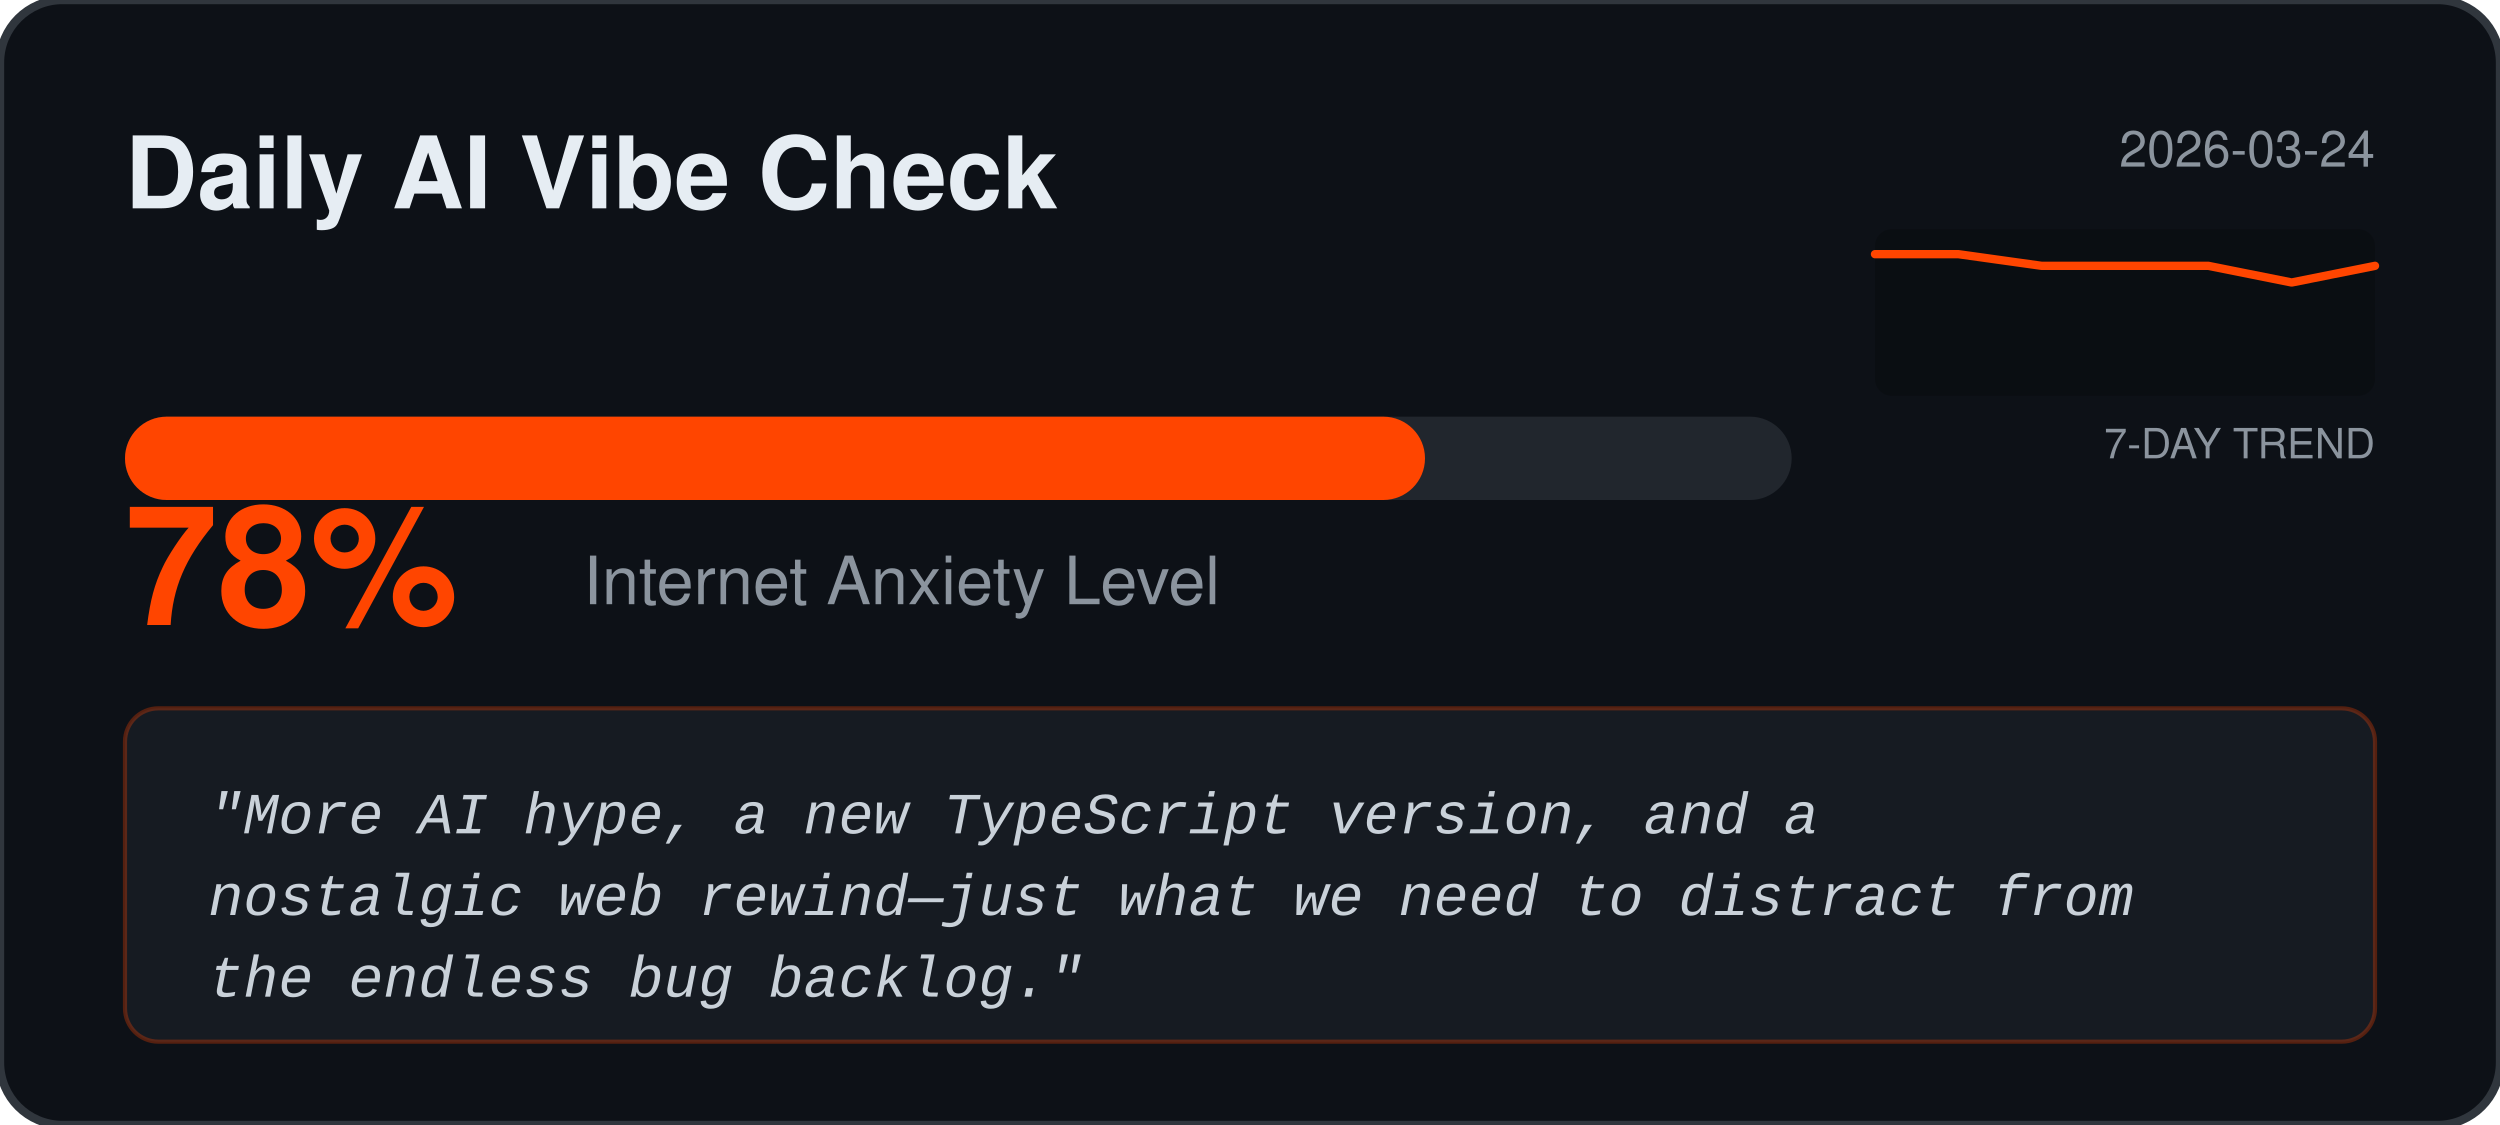
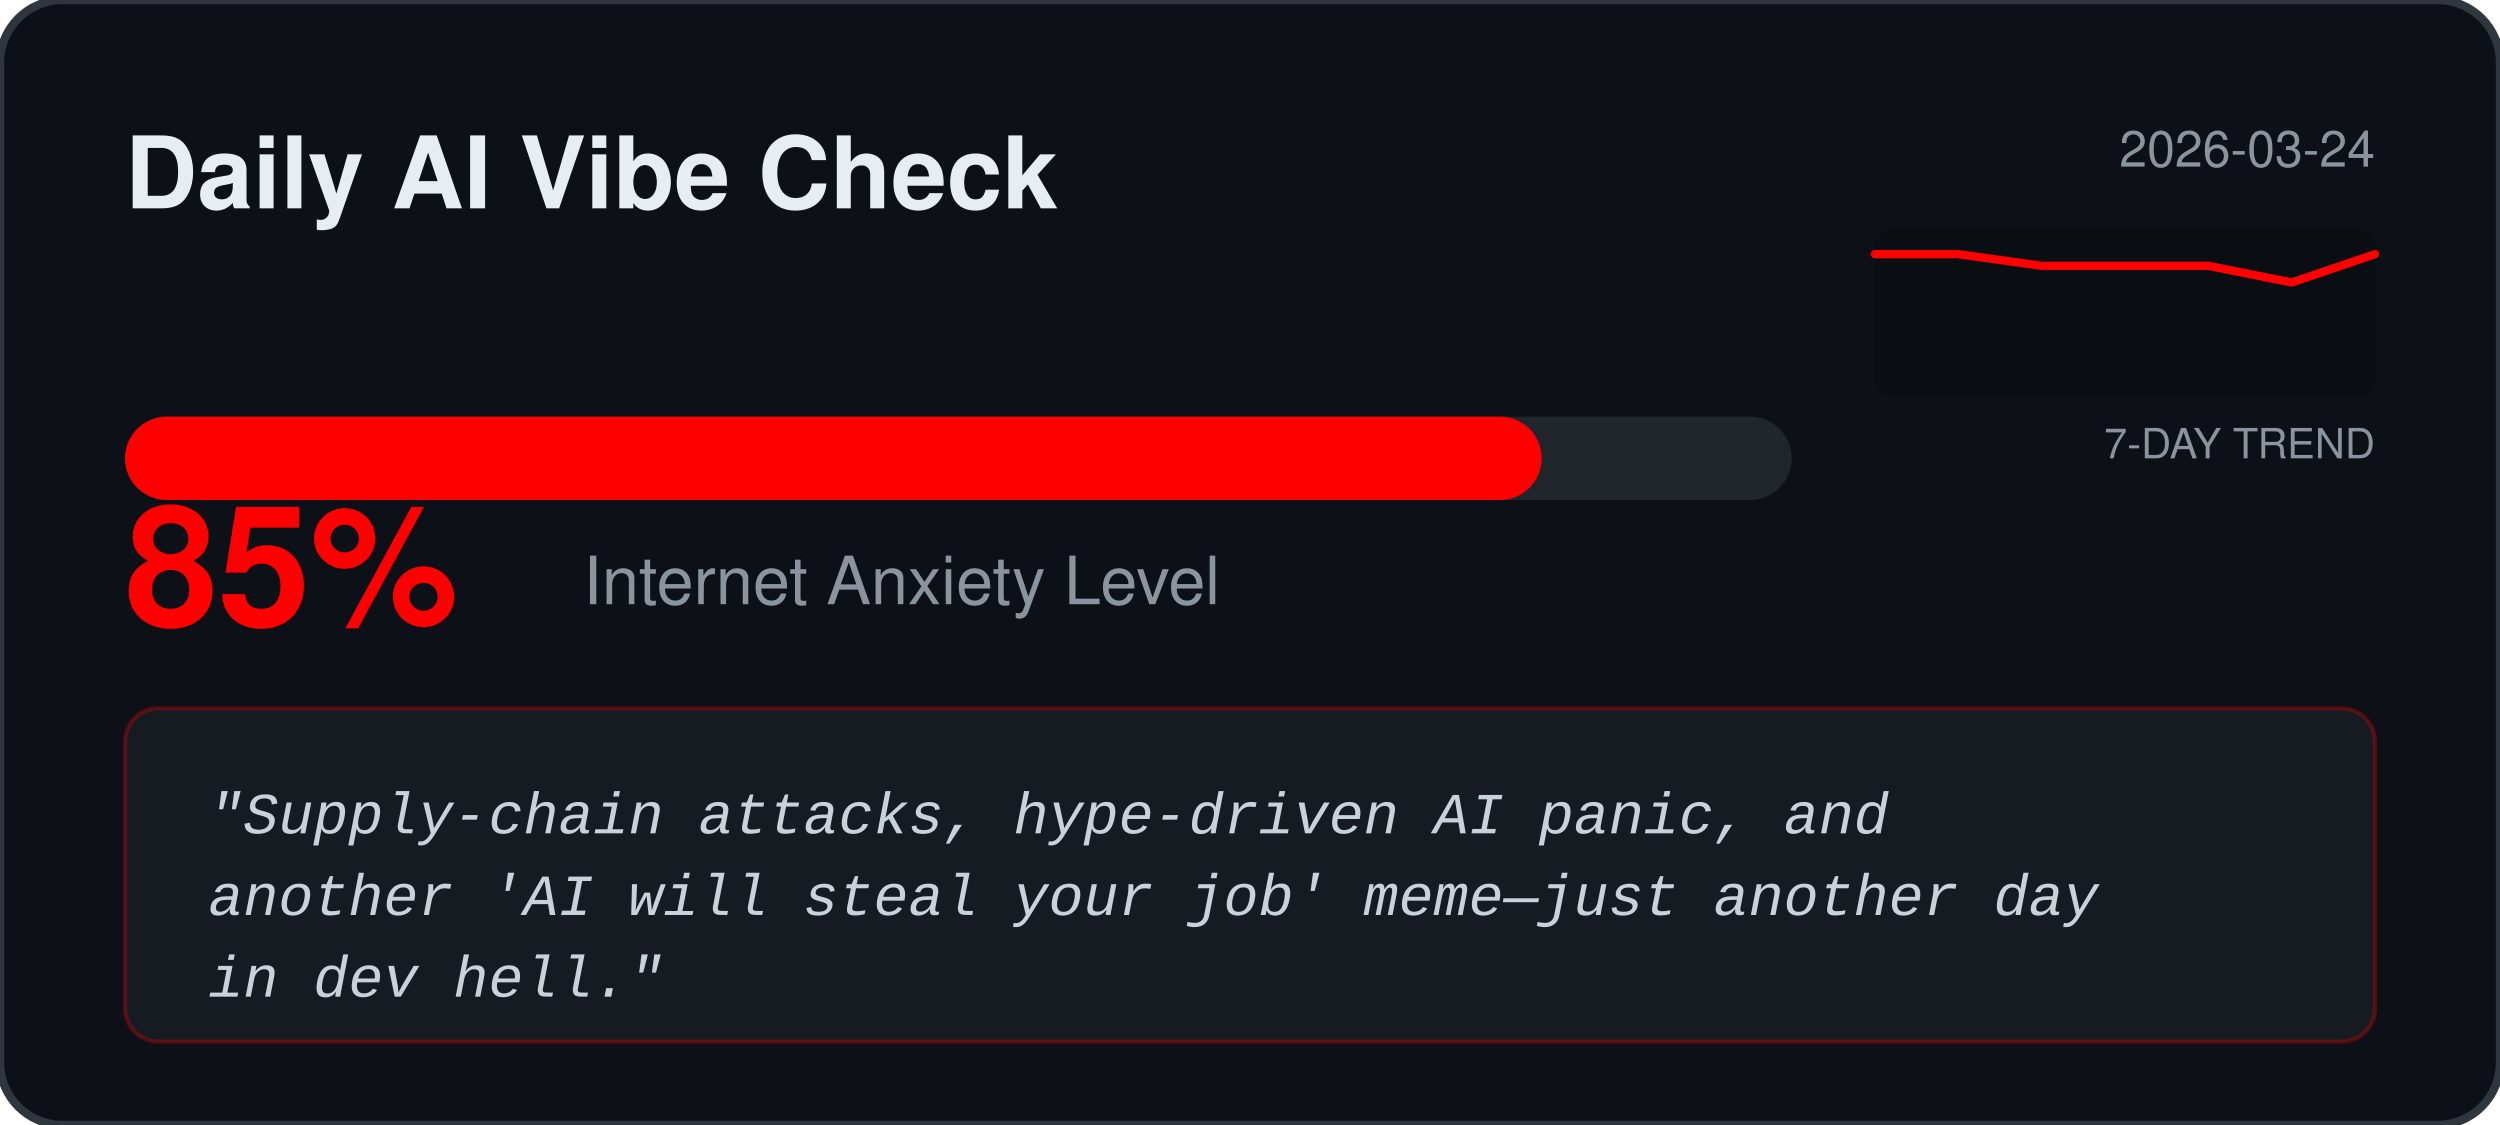
<svg xmlns="http://www.w3.org/2000/svg" width="600" height="270" viewBox="0 0 600 270" fill="none">
  <rect width="600" height="270" rx="15" fill="#0D1117" stroke="#30363D" stroke-width="2" />
  <text x="30" y="50" fill="#E6EDF3" font-family="Segoe UI, Helvetica, sans-serif" font-weight="bold" font-size="24">Daily AI Vibe Check</text>
  <text x="570" y="40" fill="#8B949E" font-family="Segoe UI, Helvetica, sans-serif" font-size="12" text-anchor="end">2026-03-24</text>
  <rect x="450" y="55" width="120" height="40" fill="#000000" fill-opacity="0.2" rx="4" />
  <text x="570" y="110" fill="#8B949E" font-family="Segoe UI, Helvetica, sans-serif" font-size="10" text-anchor="end">7-DAY TREND</text>
-   <polyline points="450.0,61.0 470.0,61.0 490.0,63.8 510.0,63.8 530.0,63.8 550.0,67.8 570.0,63.8" fill="none" stroke="#FF4500" stroke-width="2" stroke-linecap="round" stroke-linejoin="round" />
+   <polyline points="450.0,61.0 470.0,61.0 490.0,63.8 510.0,63.8 530.0,63.8 550.0,67.8 570.0,61.0" fill="none" stroke="#FF0000" stroke-width="2" stroke-linecap="round" stroke-linejoin="round" />
  <rect x="30" y="100" width="400" height="20" rx="10" fill="#21262D" />
-   <rect x="30" y="100" width="312.0" height="20" rx="10" fill="#FF4500" />
-   <text x="30" y="150" fill="#FF4500" font-family="Segoe UI, Helvetica, sans-serif" font-weight="bold" font-size="40">78%</text>
+   <rect x="30" y="100" width="340.0" height="20" rx="10" fill="#FF0000" />
+   <text x="30" y="150" fill="#FF0000" font-family="Segoe UI, Helvetica, sans-serif" font-weight="bold" font-size="40">85%</text>
  <text x="140" y="145" fill="#8B949E" font-family="Segoe UI, Helvetica, sans-serif" font-size="16">Internet Anxiety Level</text>
-   <rect x="30" y="170" width="540" height="80" rx="8" fill="#161B22" stroke="#FF4500" stroke-opacity="0.3" />
+   <rect x="30" y="170" width="540" height="80" rx="8" fill="#161B22" stroke="#FF0000" stroke-opacity="0.3" />
  <text x="50" y="200" fill="#C9D1D9" font-family="Courier New, monospace" font-size="14" font-style="italic">
-     <tspan x="50" dy="0">"More AI hype, a new TypeScript version, and a</tspan>
-     <tspan x="50" dy="1.4em">nostalgic web rewind—just what we need to distract from</tspan>
-     <tspan x="50" dy="1.4em">the endless bug backlog."</tspan>
+     <tspan x="50" dy="0">"Supply‑chain attacks, hype‑driven AI panic, and</tspan>
+     <tspan x="50" dy="1.4em">another 'AI will steal your job' meme—just another day</tspan>
+     <tspan x="50" dy="1.4em">in dev hell."</tspan>
  </text>
</svg>
